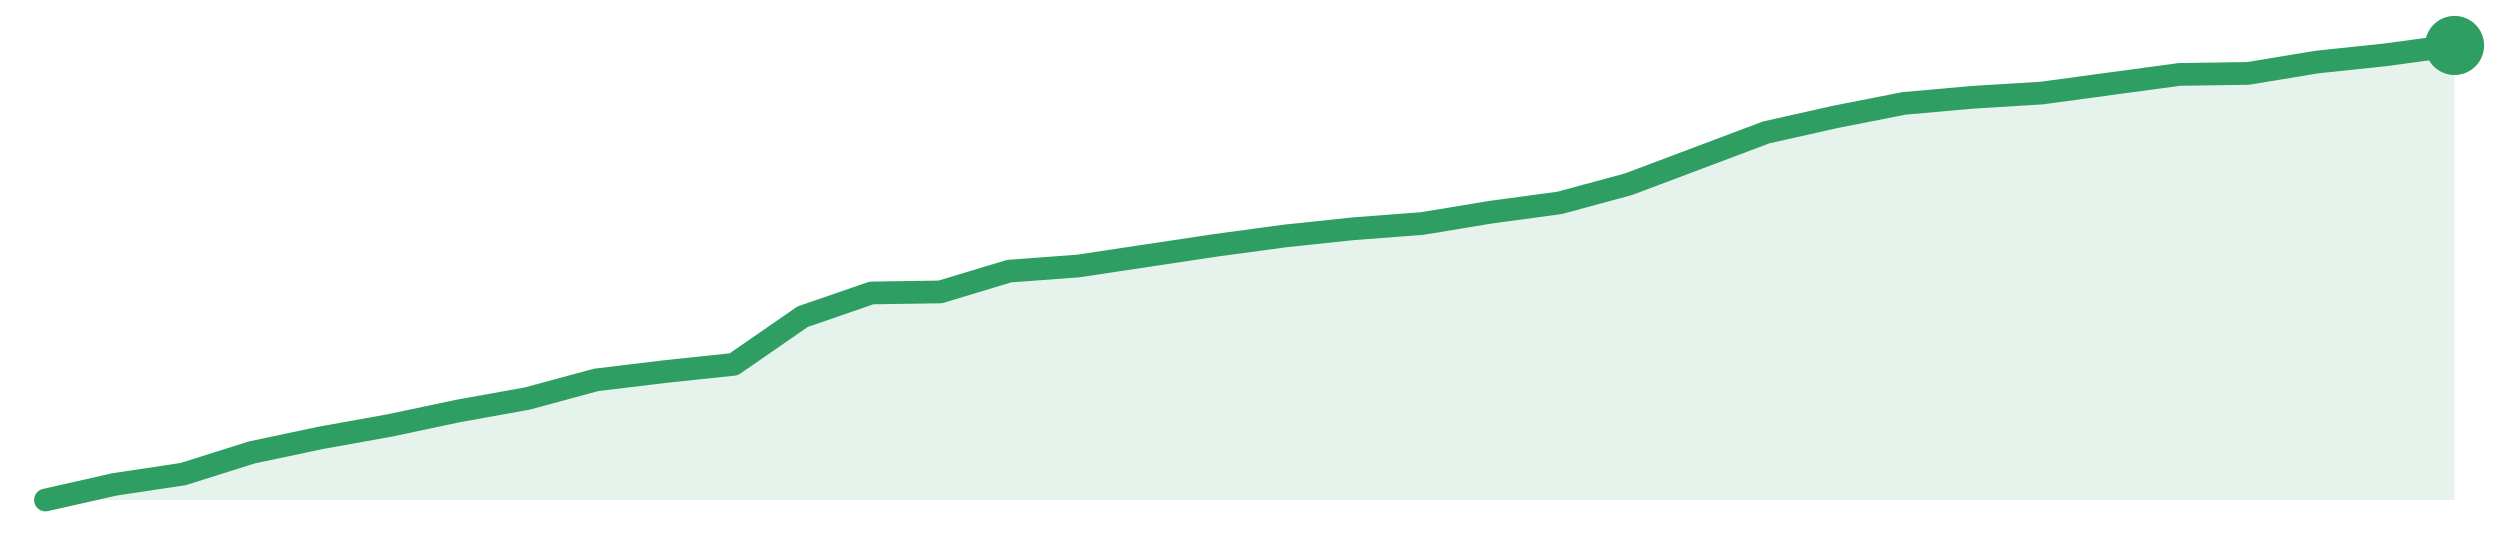
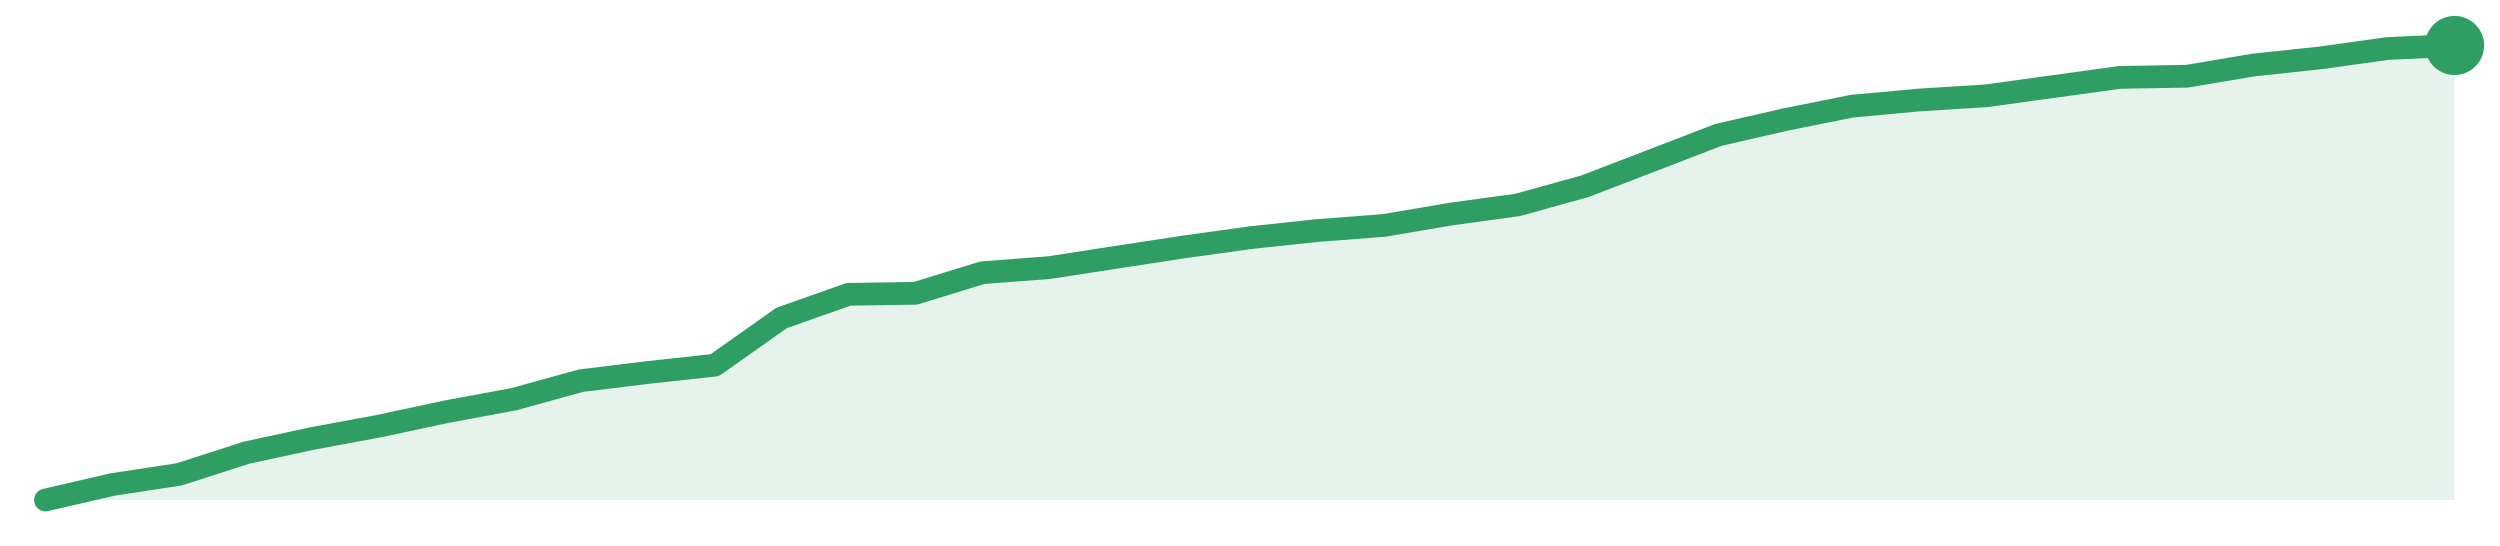
<svg xmlns="http://www.w3.org/2000/svg" width="220" height="48" viewBox="0 0 220 48" role="img" aria-label="trend">
-   <path d="M4.0,44.0 L4.0,44.0 L10.06,42.63 L16.11,41.72 L22.17,39.81 L28.23,38.53 L34.29,37.44 L40.34,36.16 L46.4,35.07 L52.46,33.43 L58.51,32.7 L64.57,32.06 L70.63,27.87 L76.69,25.78 L82.74,25.69 L88.8,23.86 L94.86,23.41 L100.91,22.5 L106.97,21.59 L113.03,20.77 L119.09,20.13 L125.14,19.67 L131.2,18.67 L137.26,17.85 L143.31,16.21 L149.37,13.93 L155.43,11.65 L161.49,10.29 L167.54,9.1 L173.6,8.56 L179.66,8.19 L185.71,7.37 L191.77,6.55 L197.83,6.46 L203.89,5.46 L209.94,4.82 L216.0,4.0 L216.0,44.0 Z" fill="#2f9e631f" />
-   <path d="M4.0,44.0 L10.06,42.63 L16.11,41.72 L22.17,39.81 L28.23,38.53 L34.29,37.44 L40.34,36.16 L46.4,35.07 L52.46,33.43 L58.51,32.7 L64.57,32.06 L70.63,27.87 L76.69,25.78 L82.74,25.69 L88.8,23.86 L94.86,23.41 L100.91,22.5 L106.97,21.59 L113.03,20.77 L119.09,20.13 L125.14,19.67 L131.2,18.67 L137.26,17.85 L143.31,16.21 L149.37,13.93 L155.43,11.65 L161.49,10.29 L167.54,9.1 L173.6,8.56 L179.66,8.19 L185.71,7.37 L191.77,6.55 L197.83,6.46 L203.89,5.46 L209.94,4.82 L216.0,4.0" fill="none" stroke="#2f9e63" stroke-width="2" stroke-linejoin="round" stroke-linecap="round" />
+   <path d="M4.0,44.0 L4.0,44.0 L9.89,42.64 L15.78,41.74 L21.67,39.84 L27.56,38.57 L33.44,37.48 L39.33,36.22 L45.22,35.13 L51.11,33.5 L57.0,32.78 L62.89,32.14 L68.78,27.98 L74.67,25.9 L80.56,25.81 L86.44,24.0 L92.33,23.55 L98.22,22.64 L104.11,21.74 L110.0,20.92 L115.89,20.29 L121.78,19.84 L127.67,18.84 L133.56,18.03 L139.44,16.4 L145.33,14.14 L151.22,11.87 L157.11,10.52 L163.0,9.34 L168.89,8.8 L174.78,8.43 L180.67,7.62 L186.56,6.81 L192.44,6.71 L198.33,5.72 L204.22,5.09 L210.11,4.27 L216.0,4.0 L216.0,44.0 Z" fill="#2f9e631f" />
+   <path d="M4.0,44.0 L9.89,42.64 L15.78,41.74 L21.67,39.84 L27.56,38.57 L33.44,37.48 L39.33,36.22 L45.22,35.13 L51.11,33.5 L57.0,32.78 L62.89,32.14 L68.78,27.98 L74.67,25.9 L80.56,25.81 L86.44,24.0 L92.33,23.55 L98.22,22.64 L104.11,21.74 L110.0,20.92 L115.89,20.29 L121.78,19.84 L127.67,18.84 L133.56,18.03 L139.44,16.4 L145.33,14.14 L151.22,11.87 L157.11,10.52 L163.0,9.34 L168.89,8.8 L174.78,8.43 L180.67,7.62 L186.56,6.81 L192.44,6.71 L198.33,5.72 L204.22,5.09 L210.11,4.27 L216.0,4.0" fill="none" stroke="#2f9e63" stroke-width="2" stroke-linejoin="round" stroke-linecap="round" />
  <circle cx="216.0" cy="4.0" r="2.6" fill="#2f9e63" />
</svg>
